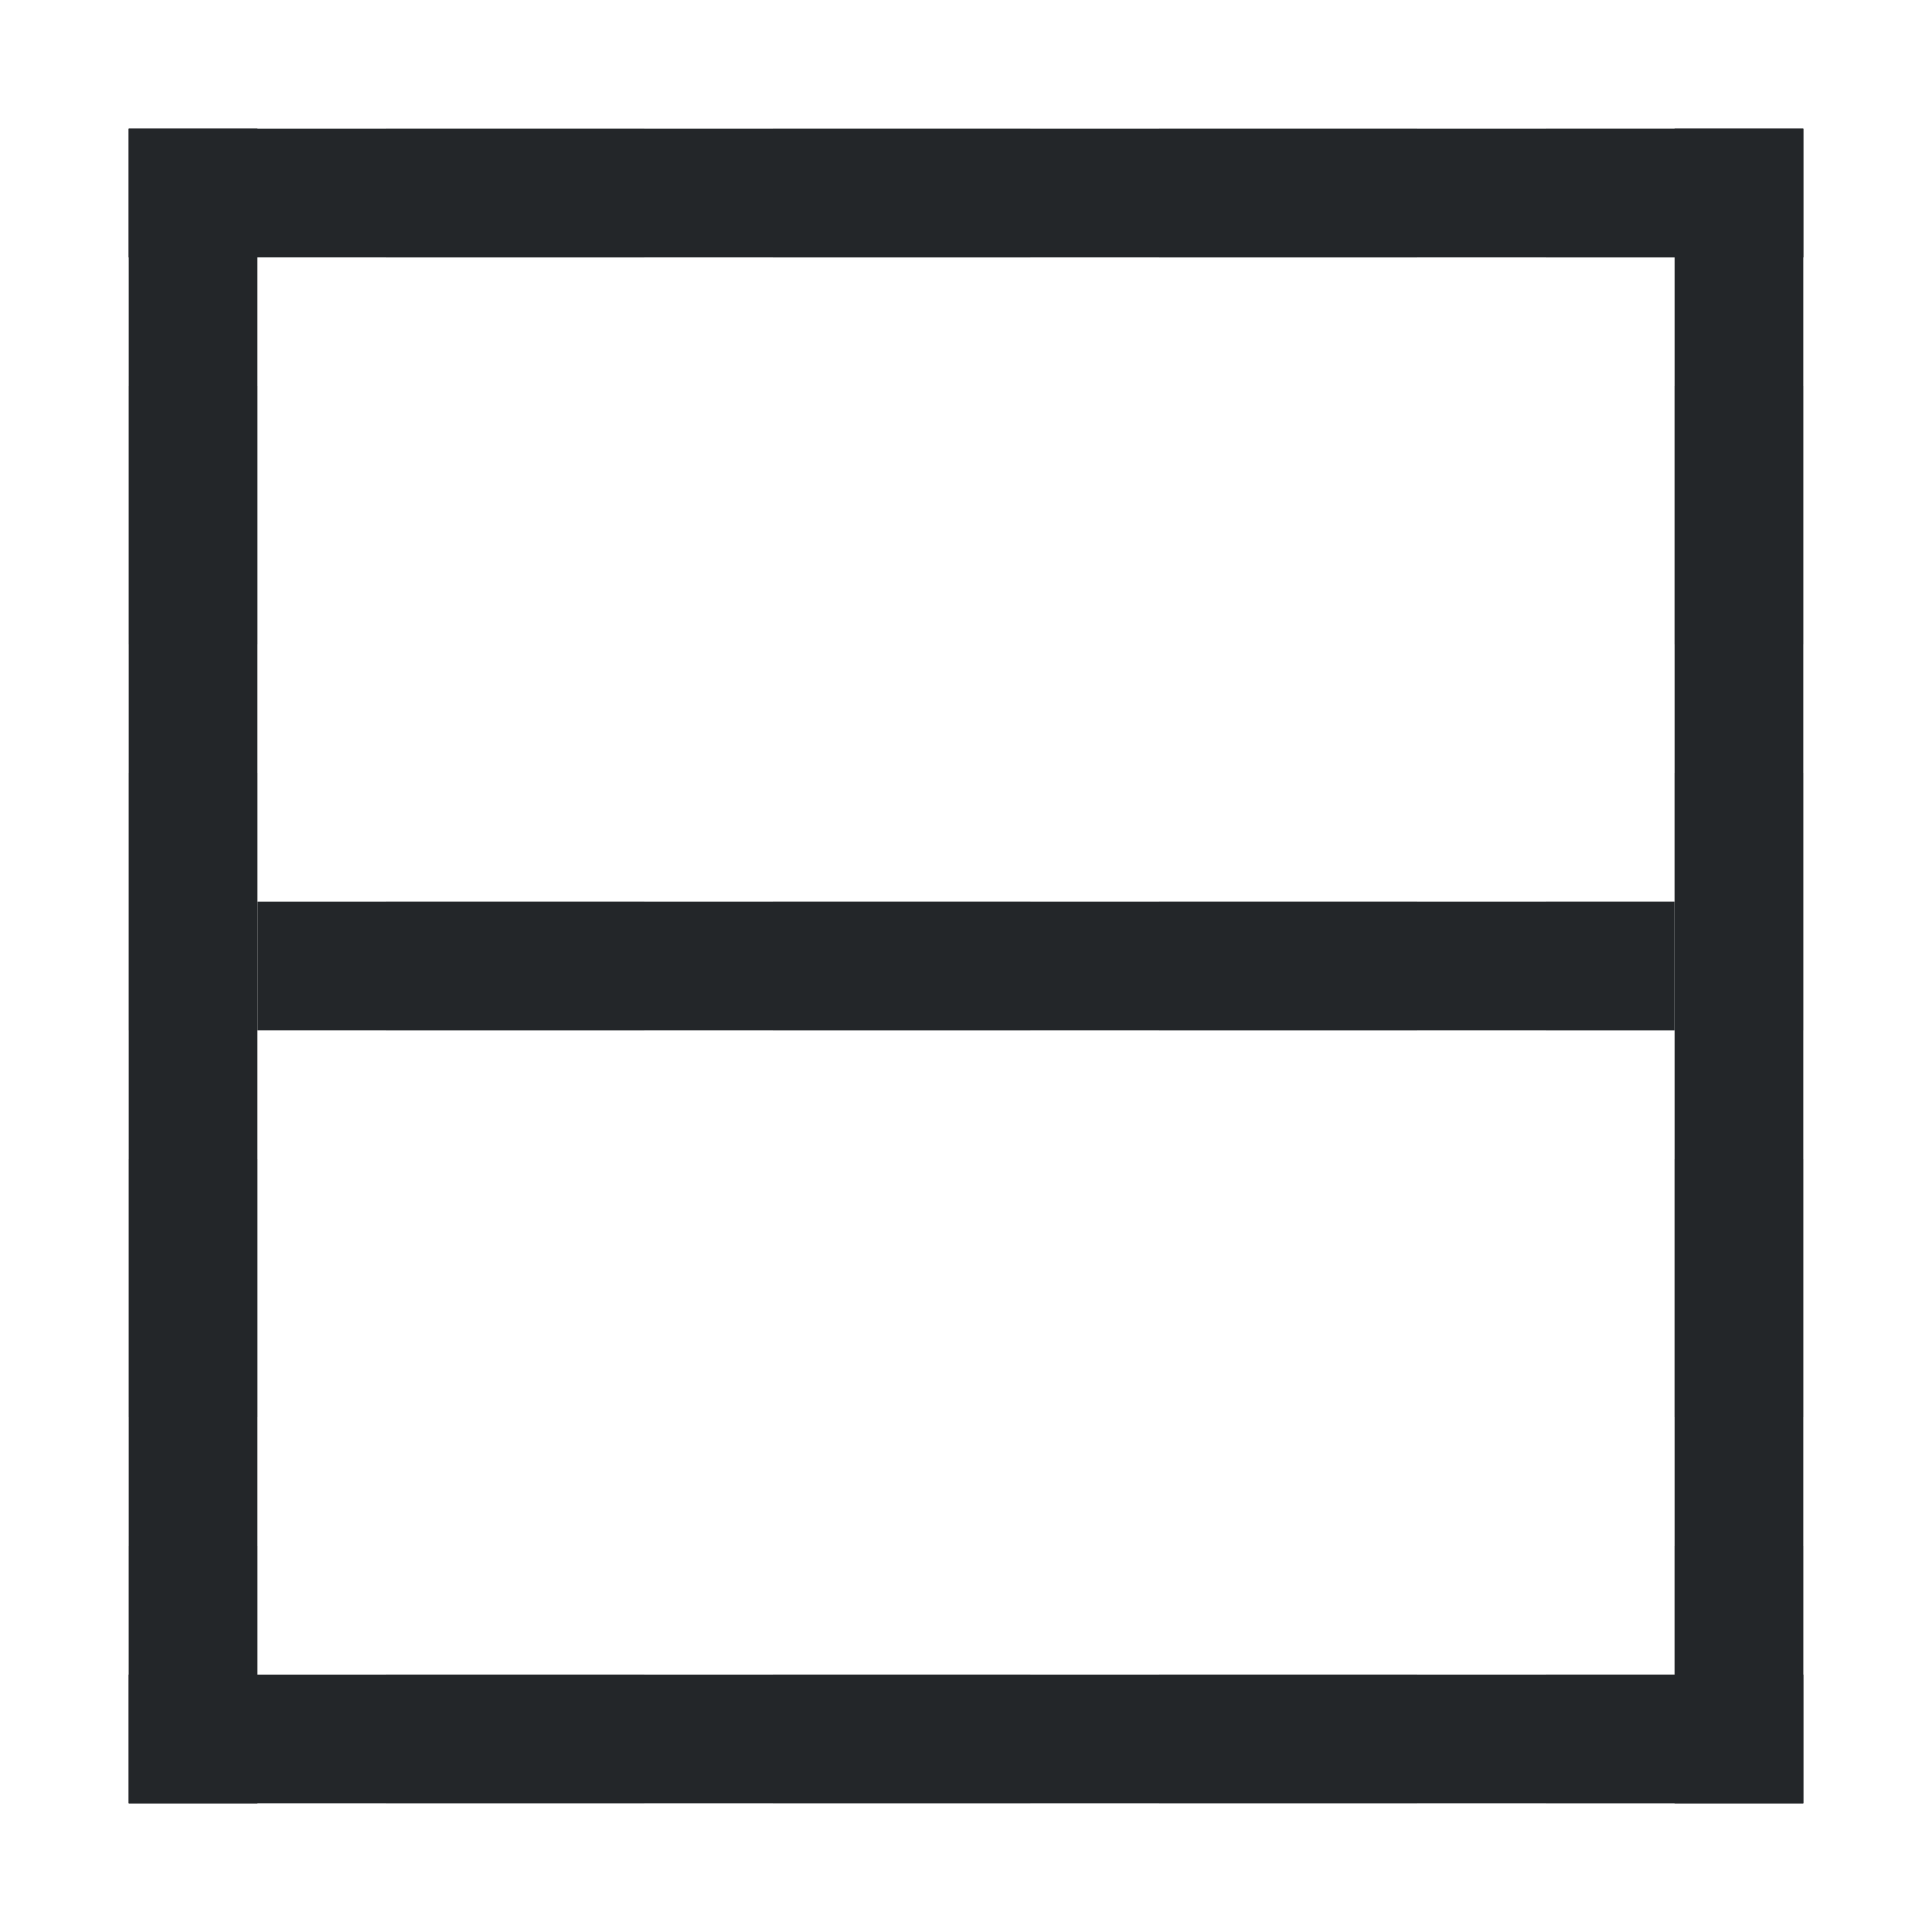
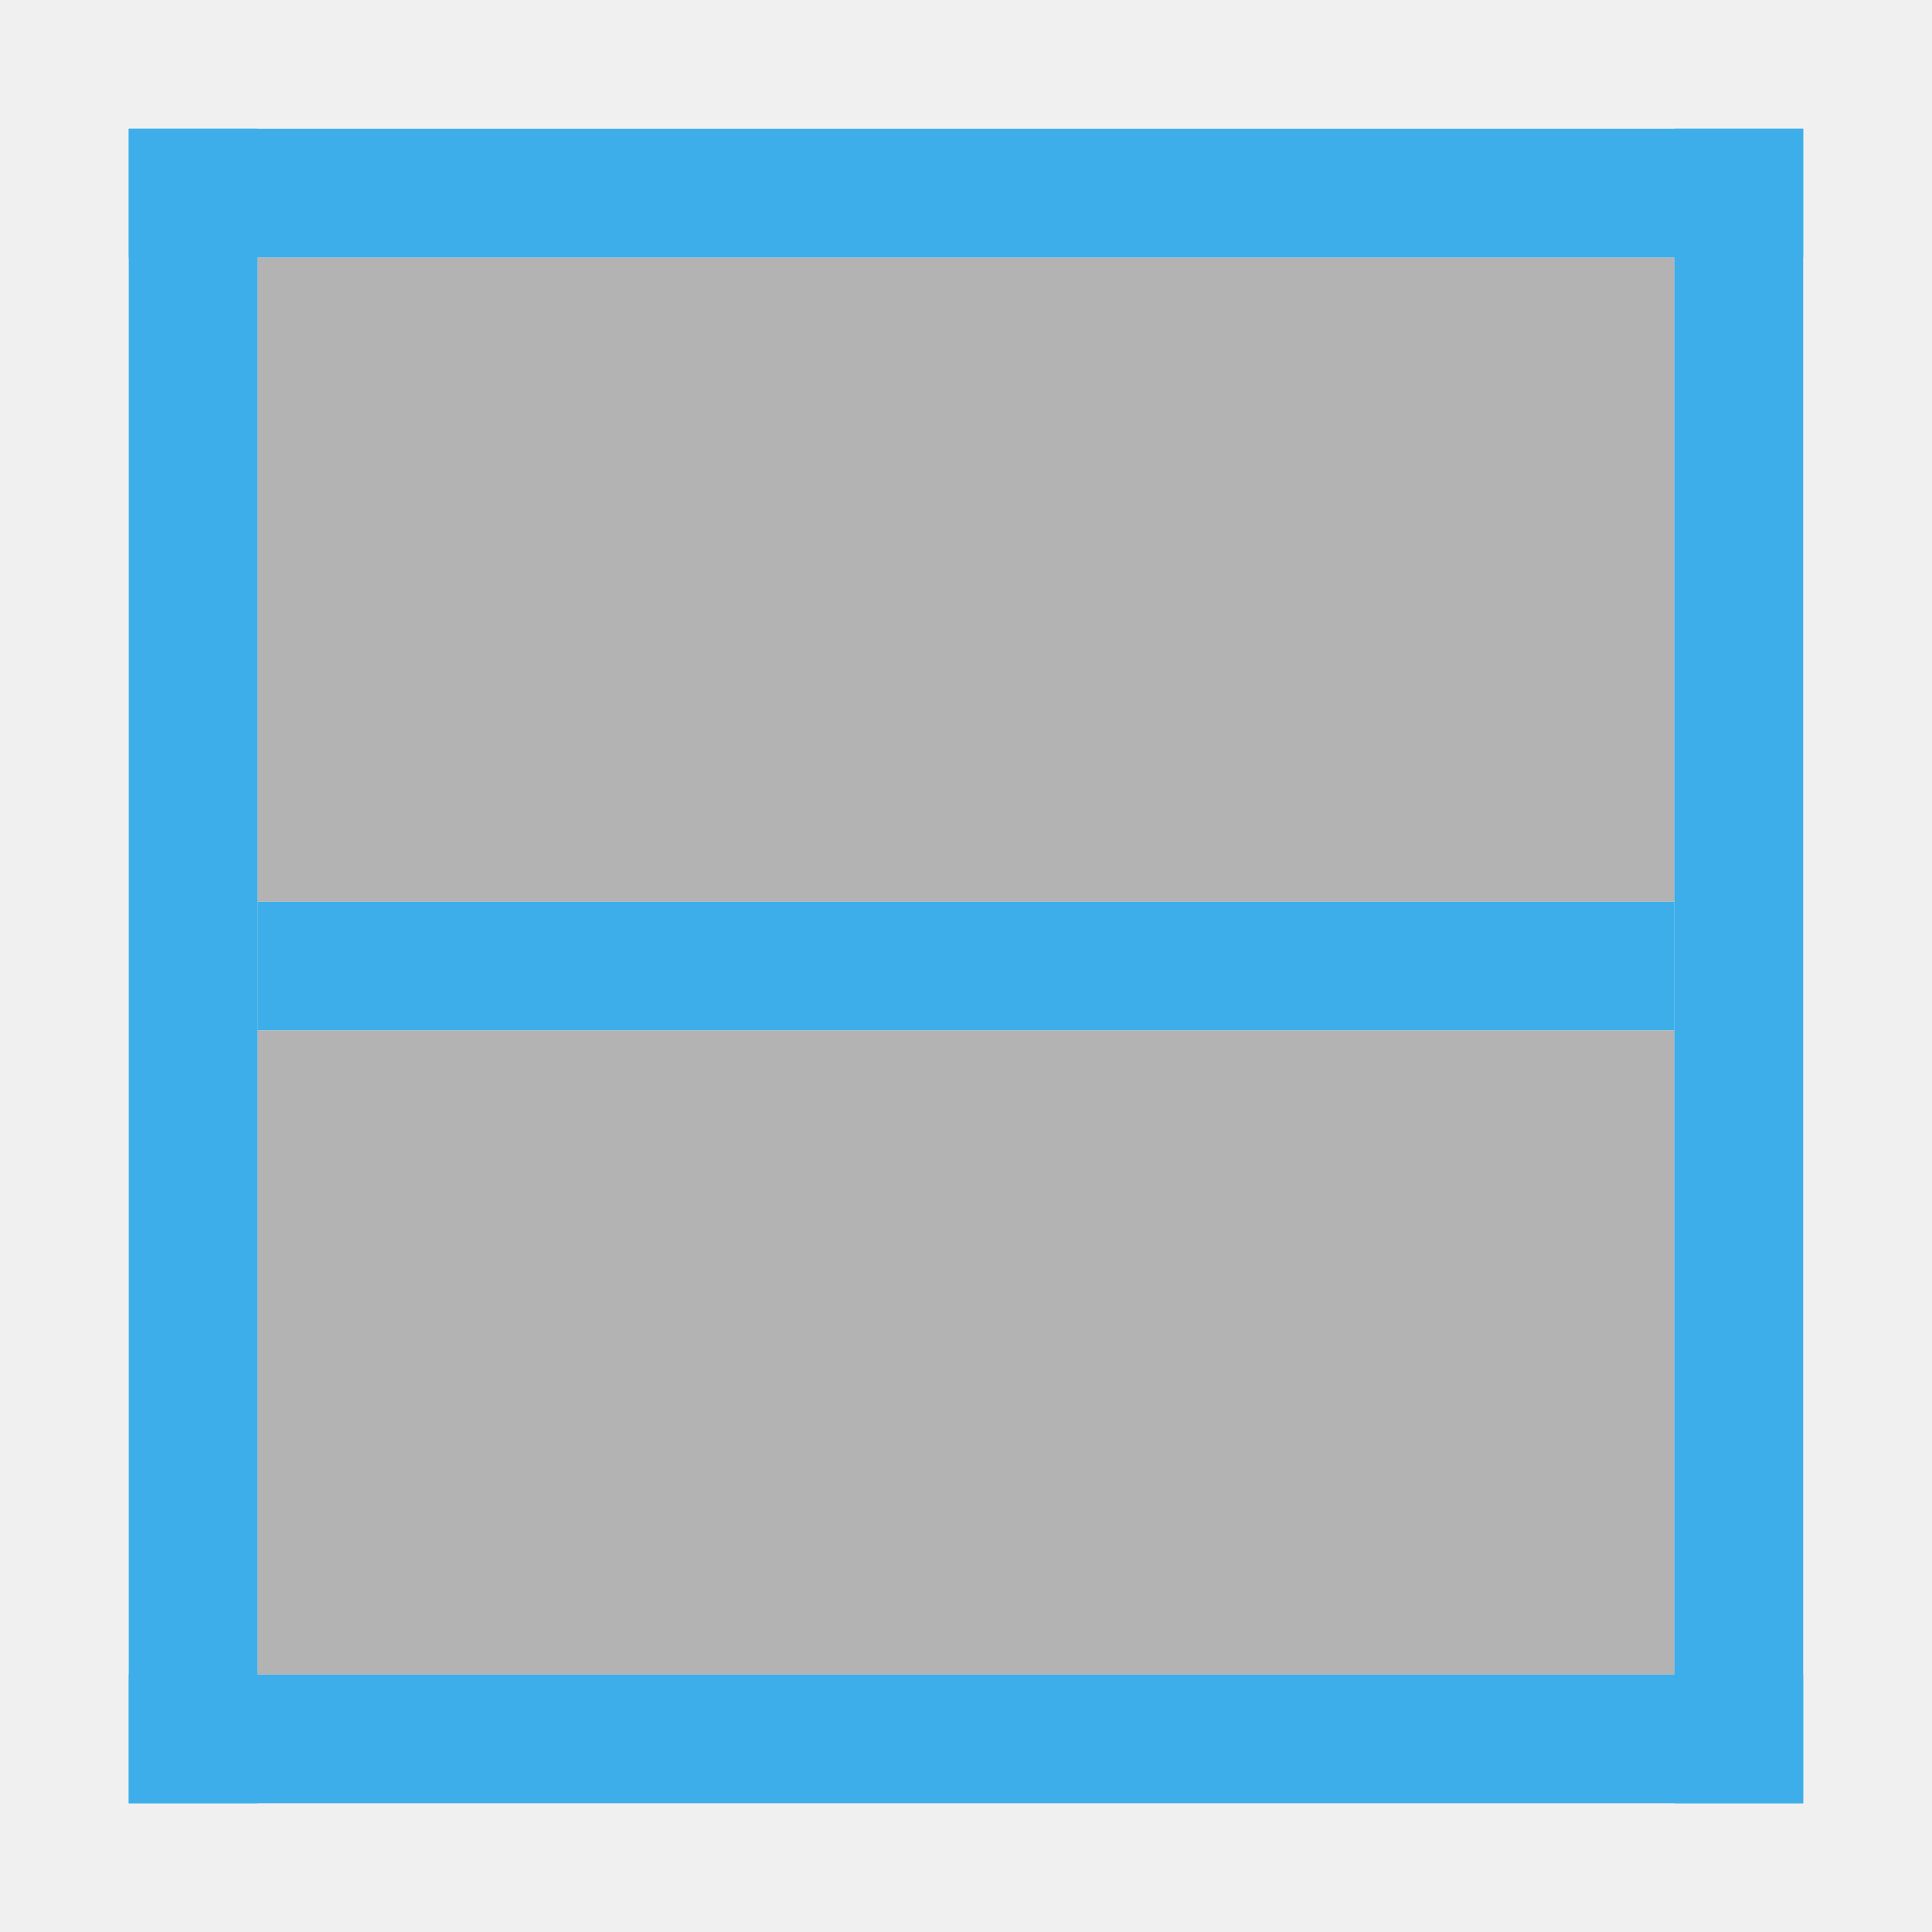
<svg xmlns="http://www.w3.org/2000/svg" height="15" width="15">
-   <path d="m0 0v15h15v-15z" fill="#fff" stroke-width=".938" />
-   <path d="m1 1v1h1v-1zm2 0v1h2v-1zm3 0v1h2v-1zm3 0v1h2v-1zm3 0v1h1 1v-1h-1zm-11 2v2h1v-2zm12 0v2h1v-2zm-12 3v2h1v-2zm12 0v2h1v-2zm-12 3v2h1v-2zm12 0v2h1v-2zm-12 3v2h1v-2zm12 0v1h-1v1h1 1v-2zm-10 1v1h2v-1zm3 0v1h2v-1zm3 0v1h2v-1z" fill="#d3d3d3" />
-   <g fill="#d3d3d3" transform="matrix(0 1 1 0 0 0)">
-     <path d="m7 3h1v2h-1z" />
-     <path d="m7 6h1v2h-1z" />
-     <path d="m7 9h1v2h-1z" />
-     <path d="m7 12h1v1h-1z" />
-   </g>
-   <g fill="#232629">
-     <path d="m1 1v1h2 9 2v-1zm0 12v1h13v-1h-2-9z" />
-     <path d="m14 1h-1v2 9 2h1zm-12 0h-1v13h1v-2-9z" />
-     <path d="m7-13h1v11h-1z" transform="rotate(90)" />
+   <g transform="translate(-421.7143 -532.7907)">
+     <g fill="#3daee9">
+       <path d="m422.714 545.791h13v1h-13z" />
+       <path d="m422.714 533.791h13v1h-13z" />
+       <path d="m-434.714-540.791h11v1h-11z" transform="scale(-1)" />
+     </g>
+     <path d="m-434.714-545.791h11v5h-11z" fill="#b3b3b3" transform="scale(-1)" />
+     <path d="m-434.714-539.791h11v5h-11z" fill="#b3b3b3" transform="scale(-1)" />
+     <g fill="#3daee9">
+       <path d="m434.714 533.791h1v13h-1z" />
+       <path d="m422.714 533.791h1v13h-1z" />
+     </g>
  </g>
</svg>
